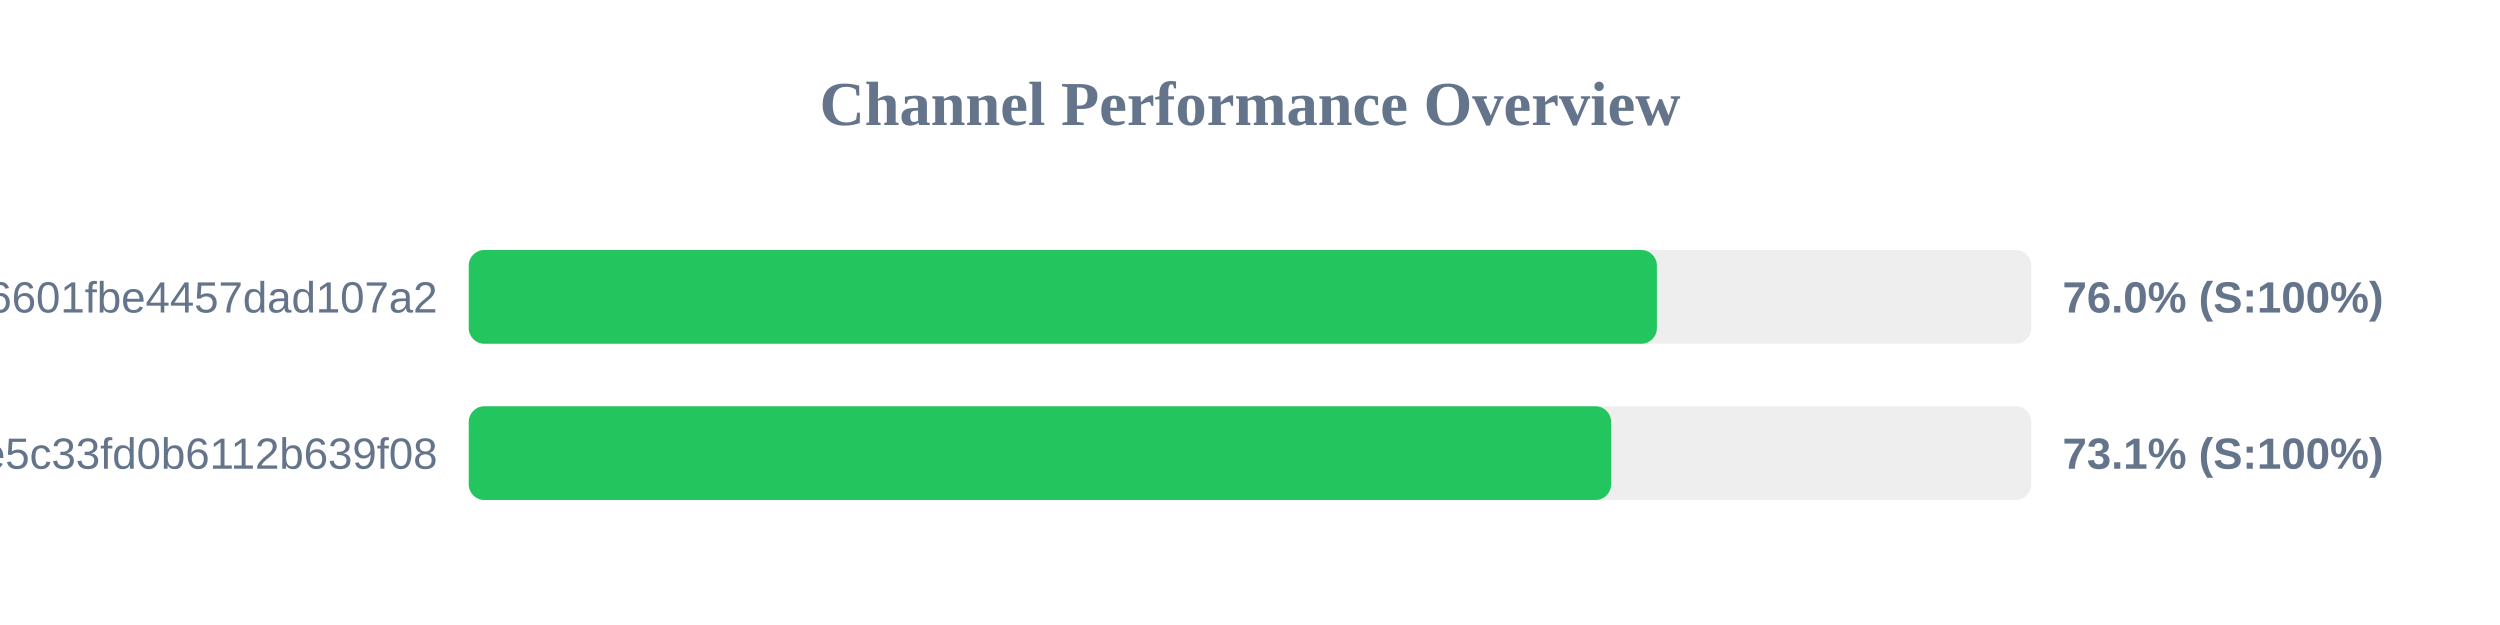
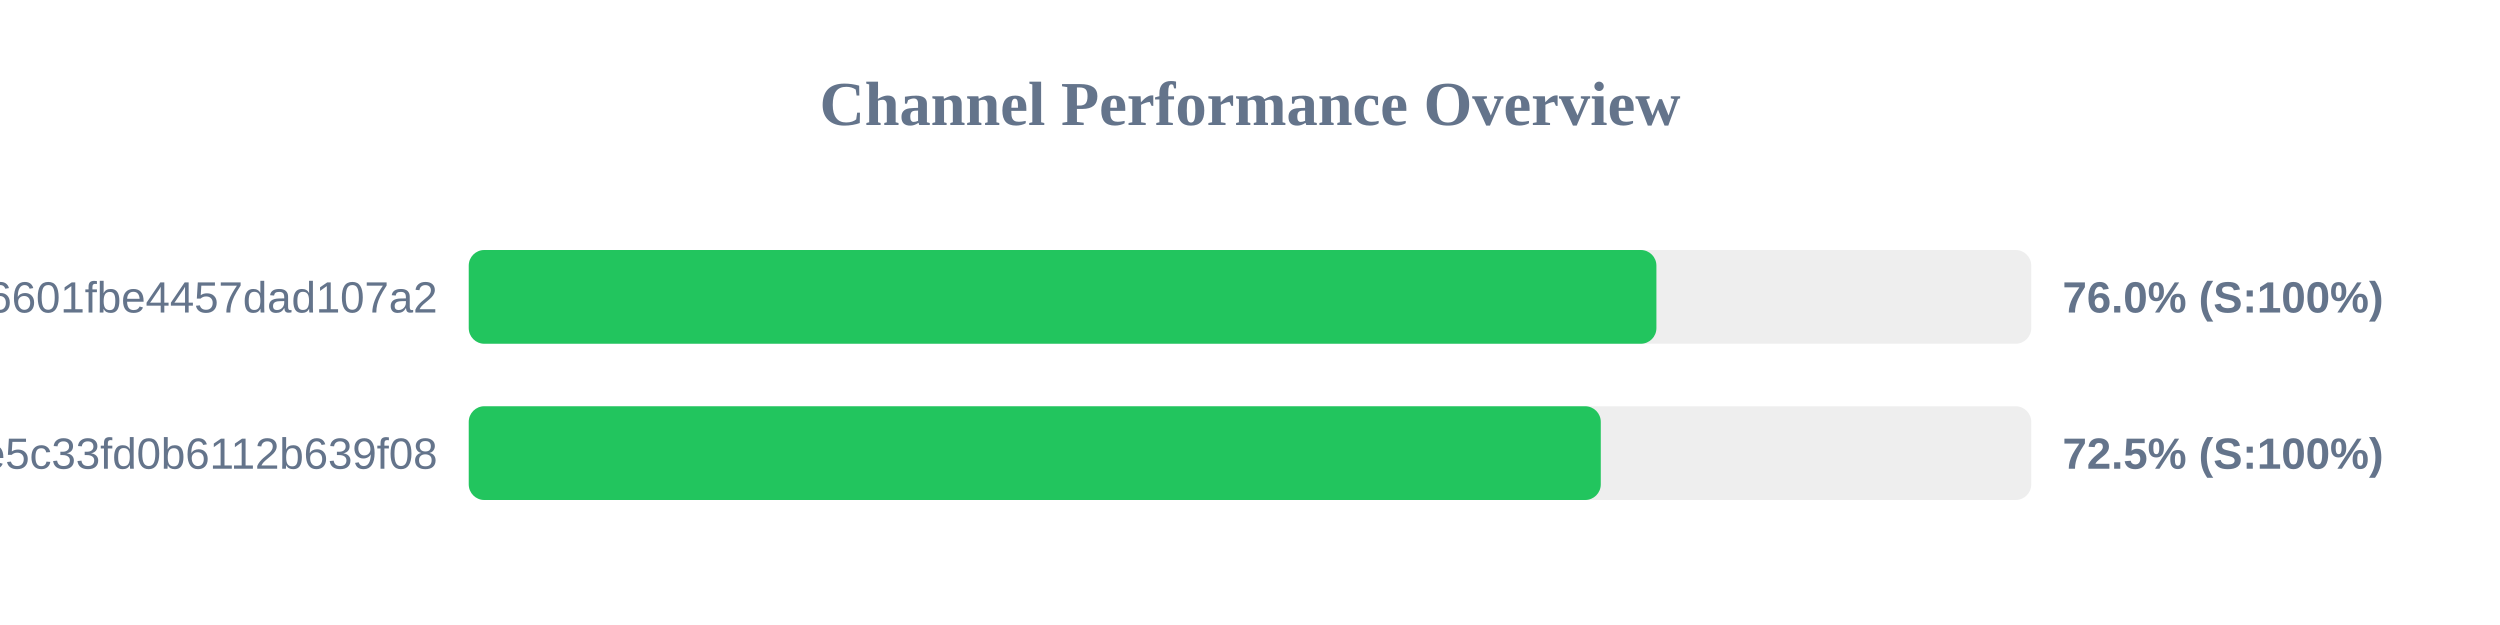
<svg xmlns="http://www.w3.org/2000/svg" width="800" height="200" version="1.1">
  <style>
        .row { font: 14px Arial; fill: #64748b; }
        .score { font: bold 14px Arial; fill: #64748b; }
    </style>
  <text x="400" y="40" text-anchor="middle" font-size="20px" font-weight="bold" fill="#64748b">Channel Performance Overview</text>
  <rect x="150" y="80" width="500" height="30" fill="#eee" rx="5" />
-   <rect x="150" y="80" width="380.2" height="30" fill="#22c55e" rx="5" />
+   <rect x="150" y="80" width="380.05" height="30" fill="#22c55e" rx="5" />
  <text x="140" y="100" text-anchor="end" class="row">6ca22ad3b96aa6601fbe4457dad107a2</text>
  <text x="660" y="100" text-anchor="start" class="score">76.0% (S:100%)</text>
  <rect x="150" y="130" width="500" height="30" fill="#eee" rx="5" />
-   <rect x="150" y="130" width="365.55" height="30" fill="#22c55e" rx="5" />
+   <rect x="150" y="130" width="362.25" height="30" fill="#22c55e" rx="5" />
  <text x="140" y="150" text-anchor="end" class="row">56c52d37015ce5c33fd0b6112b639f08</text>
-   <text x="660" y="150" text-anchor="start" class="score">73.1% (S:100%)</text>
+   <text x="660" y="150" text-anchor="start" class="score">72.5% (S:100%)</text>
</svg>
